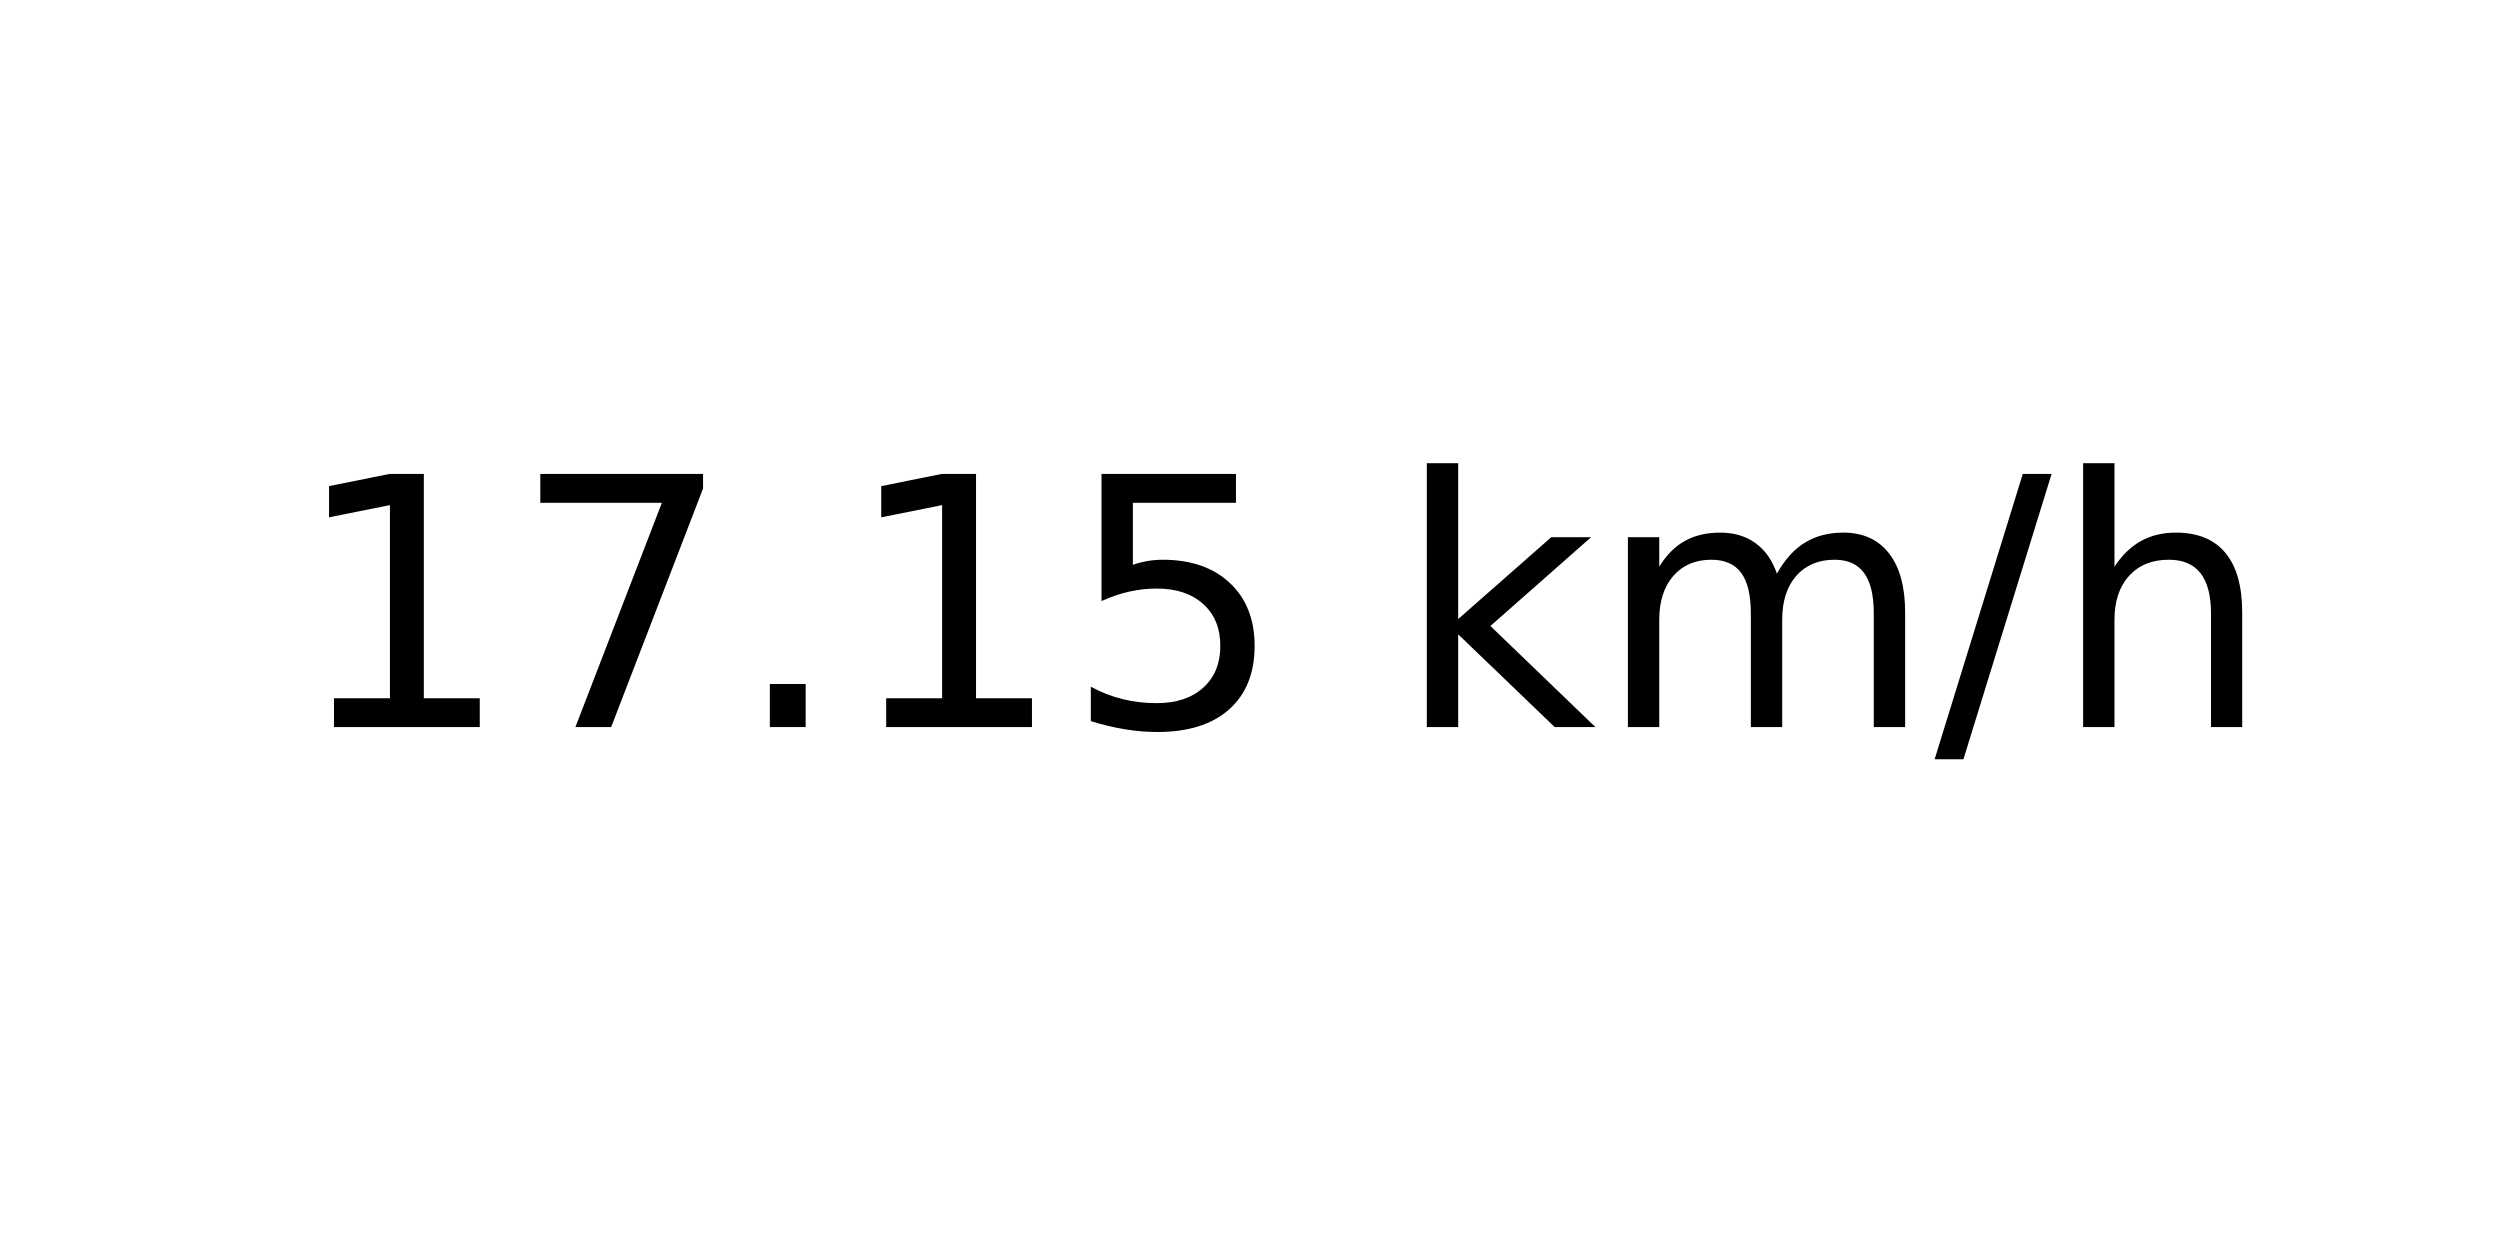
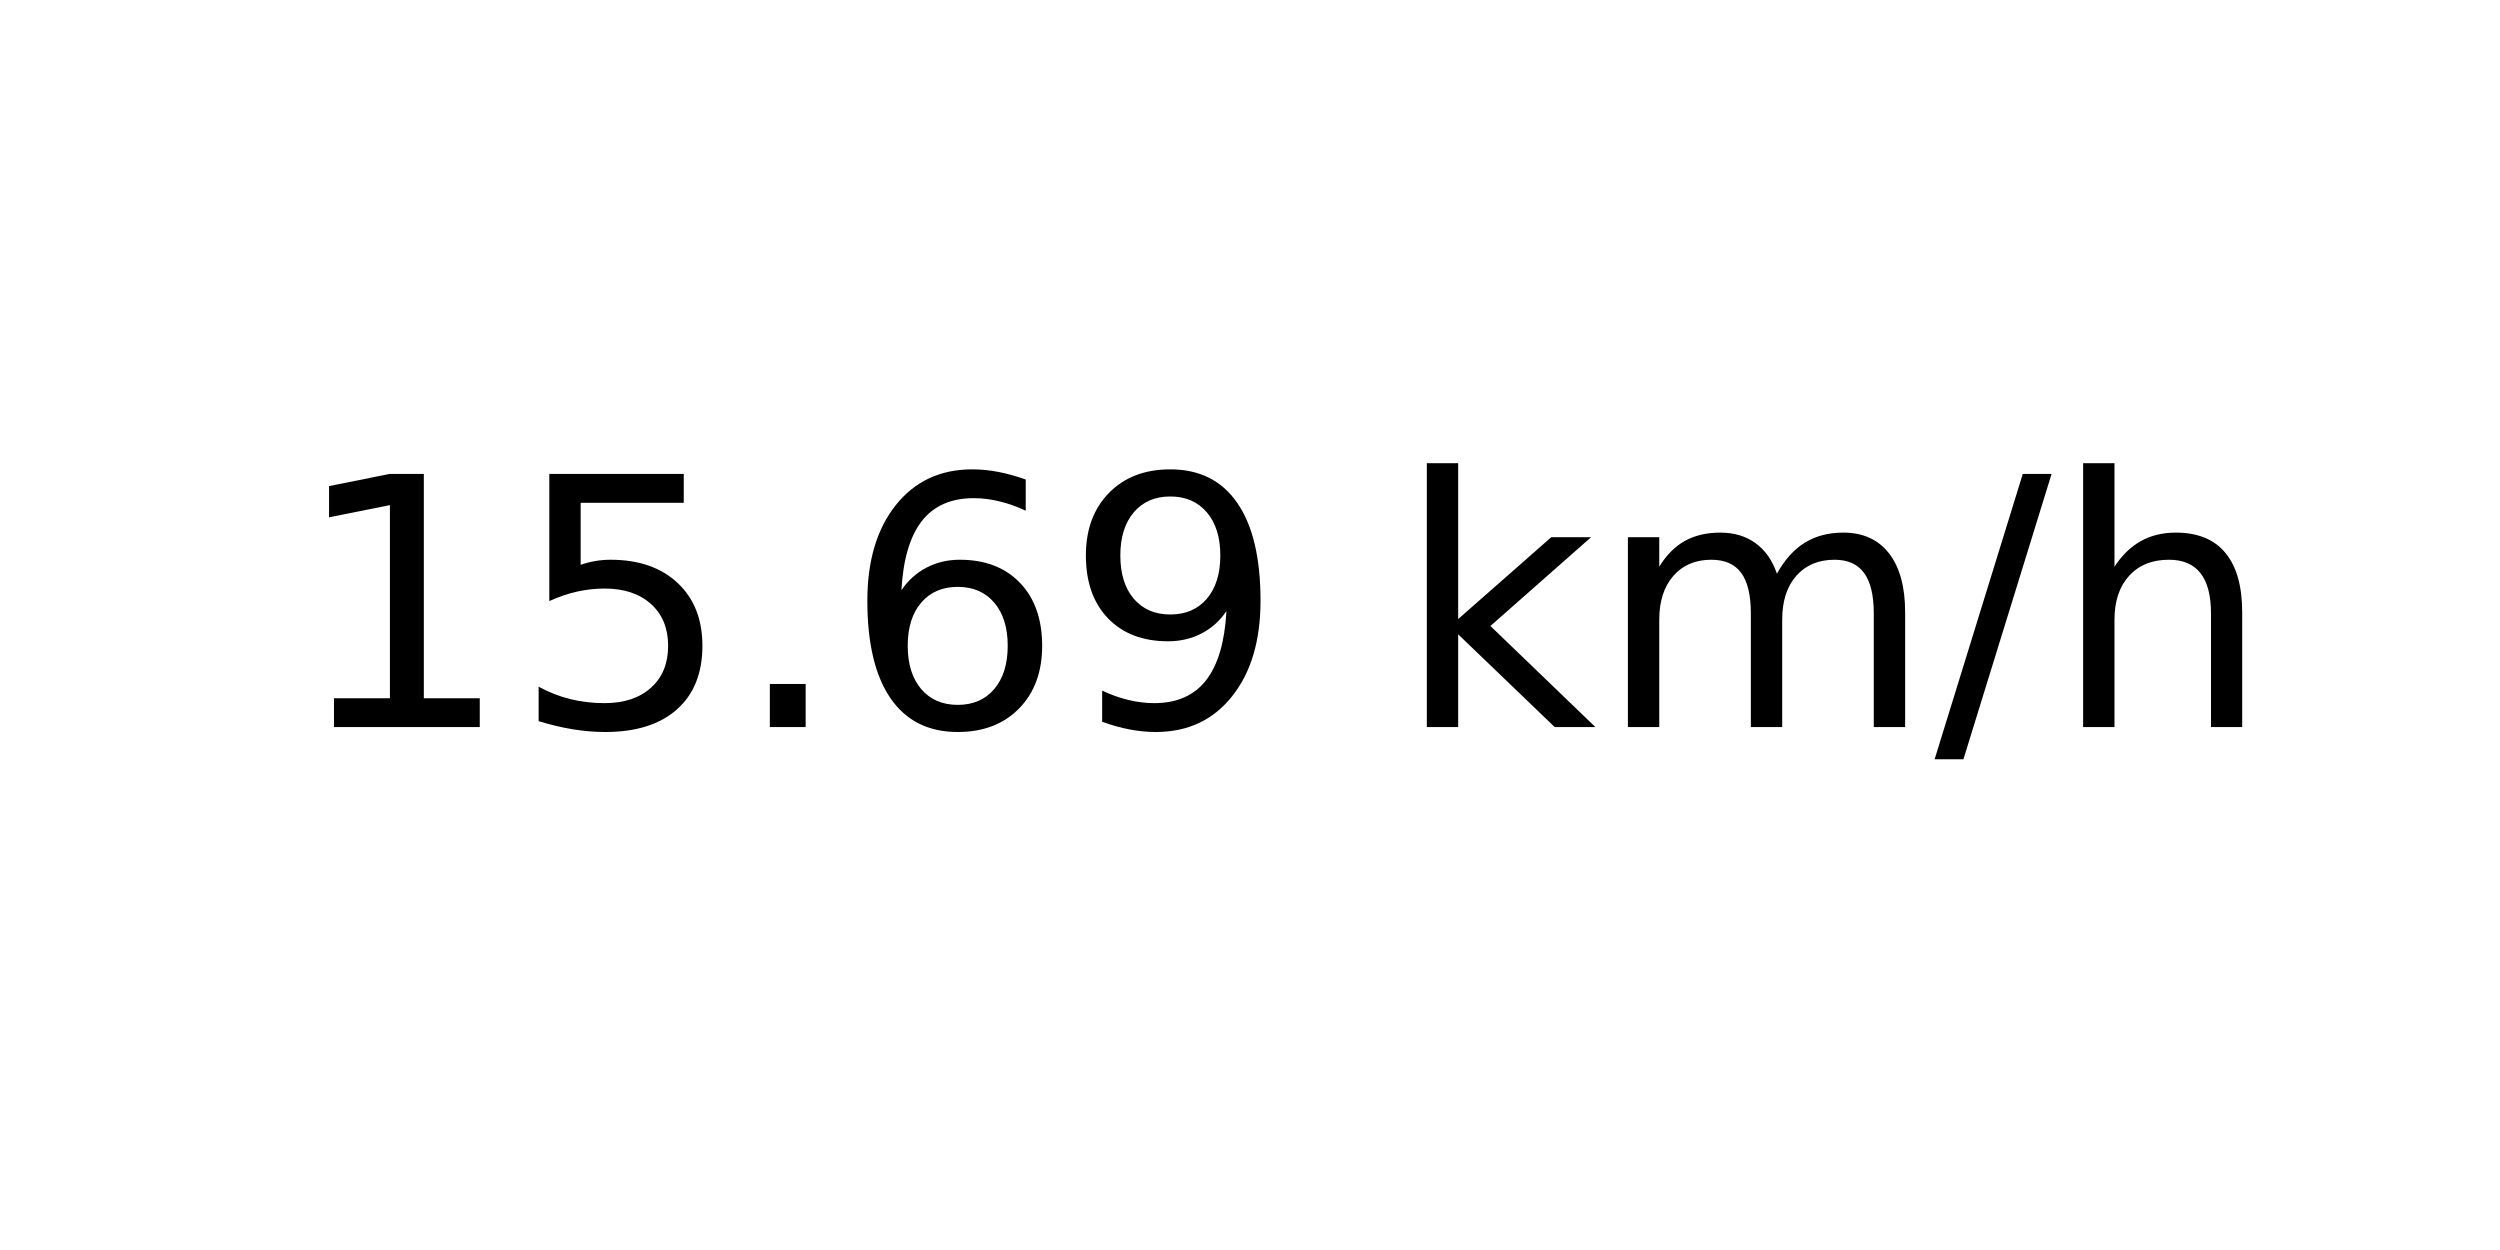
<svg xmlns="http://www.w3.org/2000/svg" xmlns:xlink="http://www.w3.org/1999/xlink" width="72pt" height="36pt" viewBox="0 0 72 36" version="1.1">
  <defs>
    <style type="text/css">*{stroke-linejoin: round; stroke-linecap: butt}</style>
  </defs>
  <g id="figure_1">
    <g id="axes_1">
      <g id="text_1">
        <g transform="translate(8.378125 20.93937) scale(0.1 -0.1)">
          <defs>
            <path id="DejaVuSans-31" d="M 794 531  L 1825 531  L 1825 4091  L 703 3866  L 703 4441  L 1819 4666  L 2450 4666  L 2450 531  L 3481 531  L 3481 0  L 794 0  L 794 531  z " transform="scale(0.015625)" />
-             <path id="DejaVuSans-37" d="M 525 4666  L 3525 4666  L 3525 4397  L 1831 0  L 1172 0  L 2766 4134  L 525 4134  L 525 4666  z " transform="scale(0.015625)" />
+             <path id="DejaVuSans-35" d="M 691 4666  L 3169 4666  L 3169 4134  L 1269 4134  L 1269 2991  Q 1406 3038 1543 3061  Q 1681 3084 1819 3084  Q 2600 3084 3056 2656  Q 3513 2228 3513 1497  Q 3513 744 3044 326  Q 2575 -91 1722 -91  Q 1428 -91 1123 -41  Q 819 9 494 109  L 494 744  Q 775 591 1075 516  Q 1375 441 1709 441  Q 2250 441 2565 725  Q 2881 1009 2881 1497  Q 2881 1984 2565 2268  Q 2250 2553 1709 2553  Q 1456 2553 1204 2497  Q 953 2441 691 2322  L 691 4666  z " transform="scale(0.015625)" />
            <path id="DejaVuSans-2e" d="M 684 794  L 1344 794  L 1344 0  L 684 0  L 684 794  z " transform="scale(0.015625)" />
-             <path id="DejaVuSans-35" d="M 691 4666  L 3169 4666  L 3169 4134  L 1269 4134  L 1269 2991  Q 1406 3038 1543 3061  Q 1681 3084 1819 3084  Q 2600 3084 3056 2656  Q 3513 2228 3513 1497  Q 3513 744 3044 326  Q 2575 -91 1722 -91  Q 1428 -91 1123 -41  Q 819 9 494 109  L 494 744  Q 775 591 1075 516  Q 1375 441 1709 441  Q 2250 441 2565 725  Q 2881 1009 2881 1497  Q 2881 1984 2565 2268  Q 2250 2553 1709 2553  Q 1456 2553 1204 2497  Q 953 2441 691 2322  L 691 4666  z " transform="scale(0.015625)" />
+             <path id="DejaVuSans-36" d="M 2113 2584  Q 1688 2584 1439 2293  Q 1191 2003 1191 1497  Q 1191 994 1439 701  Q 1688 409 2113 409  Q 2538 409 2786 701  Q 3034 994 3034 1497  Q 3034 2003 2786 2293  Q 2538 2584 2113 2584  z M 3366 4563  L 3366 3988  Q 3128 4100 2886 4159  Q 2644 4219 2406 4219  Q 1781 4219 1451 3797  Q 1122 3375 1075 2522  Q 1259 2794 1537 2939  Q 1816 3084 2150 3084  Q 2853 3084 3261 2657  Q 3669 2231 3669 1497  Q 3669 778 3244 343  Q 2819 -91 2113 -91  Q 1303 -91 875 529  Q 447 1150 447 2328  Q 447 3434 972 4092  Q 1497 4750 2381 4750  Q 2619 4750 2861 4703  Q 3103 4656 3366 4563  z " transform="scale(0.015625)" />
+             <path id="DejaVuSans-39" d="M 703 97  L 703 672  Q 941 559 1184 500  Q 1428 441 1663 441  Q 2288 441 2617 861  Q 2947 1281 2994 2138  Q 2813 1869 2534 1725  Q 2256 1581 1919 1581  Q 1219 1581 811 2004  Q 403 2428 403 3163  Q 403 3881 828 4315  Q 1253 4750 1959 4750  Q 2769 4750 3195 4129  Q 3622 3509 3622 2328  Q 3622 1225 3098 567  Q 2575 -91 1691 -91  Q 1453 -91 1209 -44  Q 966 3 703 97  z M 1959 2075  Q 2384 2075 2632 2365  Q 2881 2656 2881 3163  Q 2881 3666 2632 3958  Q 2384 4250 1959 4250  Q 1534 4250 1286 3958  Q 1038 3666 1038 3163  Q 1038 2656 1286 2365  Q 1534 2075 1959 2075  z " transform="scale(0.015625)" />
            <path id="DejaVuSans-20" transform="scale(0.015625)" />
            <path id="DejaVuSans-6b" d="M 581 4863  L 1159 4863  L 1159 1991  L 2875 3500  L 3609 3500  L 1753 1863  L 3688 0  L 2938 0  L 1159 1709  L 1159 0  L 581 0  L 581 4863  z " transform="scale(0.015625)" />
            <path id="DejaVuSans-6d" d="M 3328 2828  Q 3544 3216 3844 3400  Q 4144 3584 4550 3584  Q 5097 3584 5394 3201  Q 5691 2819 5691 2113  L 5691 0  L 5113 0  L 5113 2094  Q 5113 2597 4934 2840  Q 4756 3084 4391 3084  Q 3944 3084 3684 2787  Q 3425 2491 3425 1978  L 3425 0  L 2847 0  L 2847 2094  Q 2847 2600 2669 2842  Q 2491 3084 2119 3084  Q 1678 3084 1418 2786  Q 1159 2488 1159 1978  L 1159 0  L 581 0  L 581 3500  L 1159 3500  L 1159 2956  Q 1356 3278 1631 3431  Q 1906 3584 2284 3584  Q 2666 3584 2933 3390  Q 3200 3197 3328 2828  z " transform="scale(0.015625)" />
            <path id="DejaVuSans-2f" d="M 1625 4666  L 2156 4666  L 531 -594  L 0 -594  L 1625 4666  z " transform="scale(0.015625)" />
            <path id="DejaVuSans-68" d="M 3513 2113  L 3513 0  L 2938 0  L 2938 2094  Q 2938 2591 2744 2837  Q 2550 3084 2163 3084  Q 1697 3084 1428 2787  Q 1159 2491 1159 1978  L 1159 0  L 581 0  L 581 4863  L 1159 4863  L 1159 2956  Q 1366 3272 1645 3428  Q 1925 3584 2291 3584  Q 2894 3584 3203 3211  Q 3513 2838 3513 2113  z " transform="scale(0.015625)" />
          </defs>
          <use xlink:href="#DejaVuSans-31" />
-           <use xlink:href="#DejaVuSans-37" x="63.623" />
+           <use xlink:href="#DejaVuSans-35" x="63.623" />
          <use xlink:href="#DejaVuSans-2e" x="127.246" />
-           <use xlink:href="#DejaVuSans-31" x="159.033" />
-           <use xlink:href="#DejaVuSans-35" x="222.656" />
+           <use xlink:href="#DejaVuSans-36" x="159.033" />
+           <use xlink:href="#DejaVuSans-39" x="222.656" />
          <use xlink:href="#DejaVuSans-20" x="286.279" />
          <use xlink:href="#DejaVuSans-6b" x="318.066" />
          <use xlink:href="#DejaVuSans-6d" x="375.977" />
          <use xlink:href="#DejaVuSans-2f" x="473.389" />
          <use xlink:href="#DejaVuSans-68" x="507.08" />
        </g>
      </g>
    </g>
  </g>
</svg>
